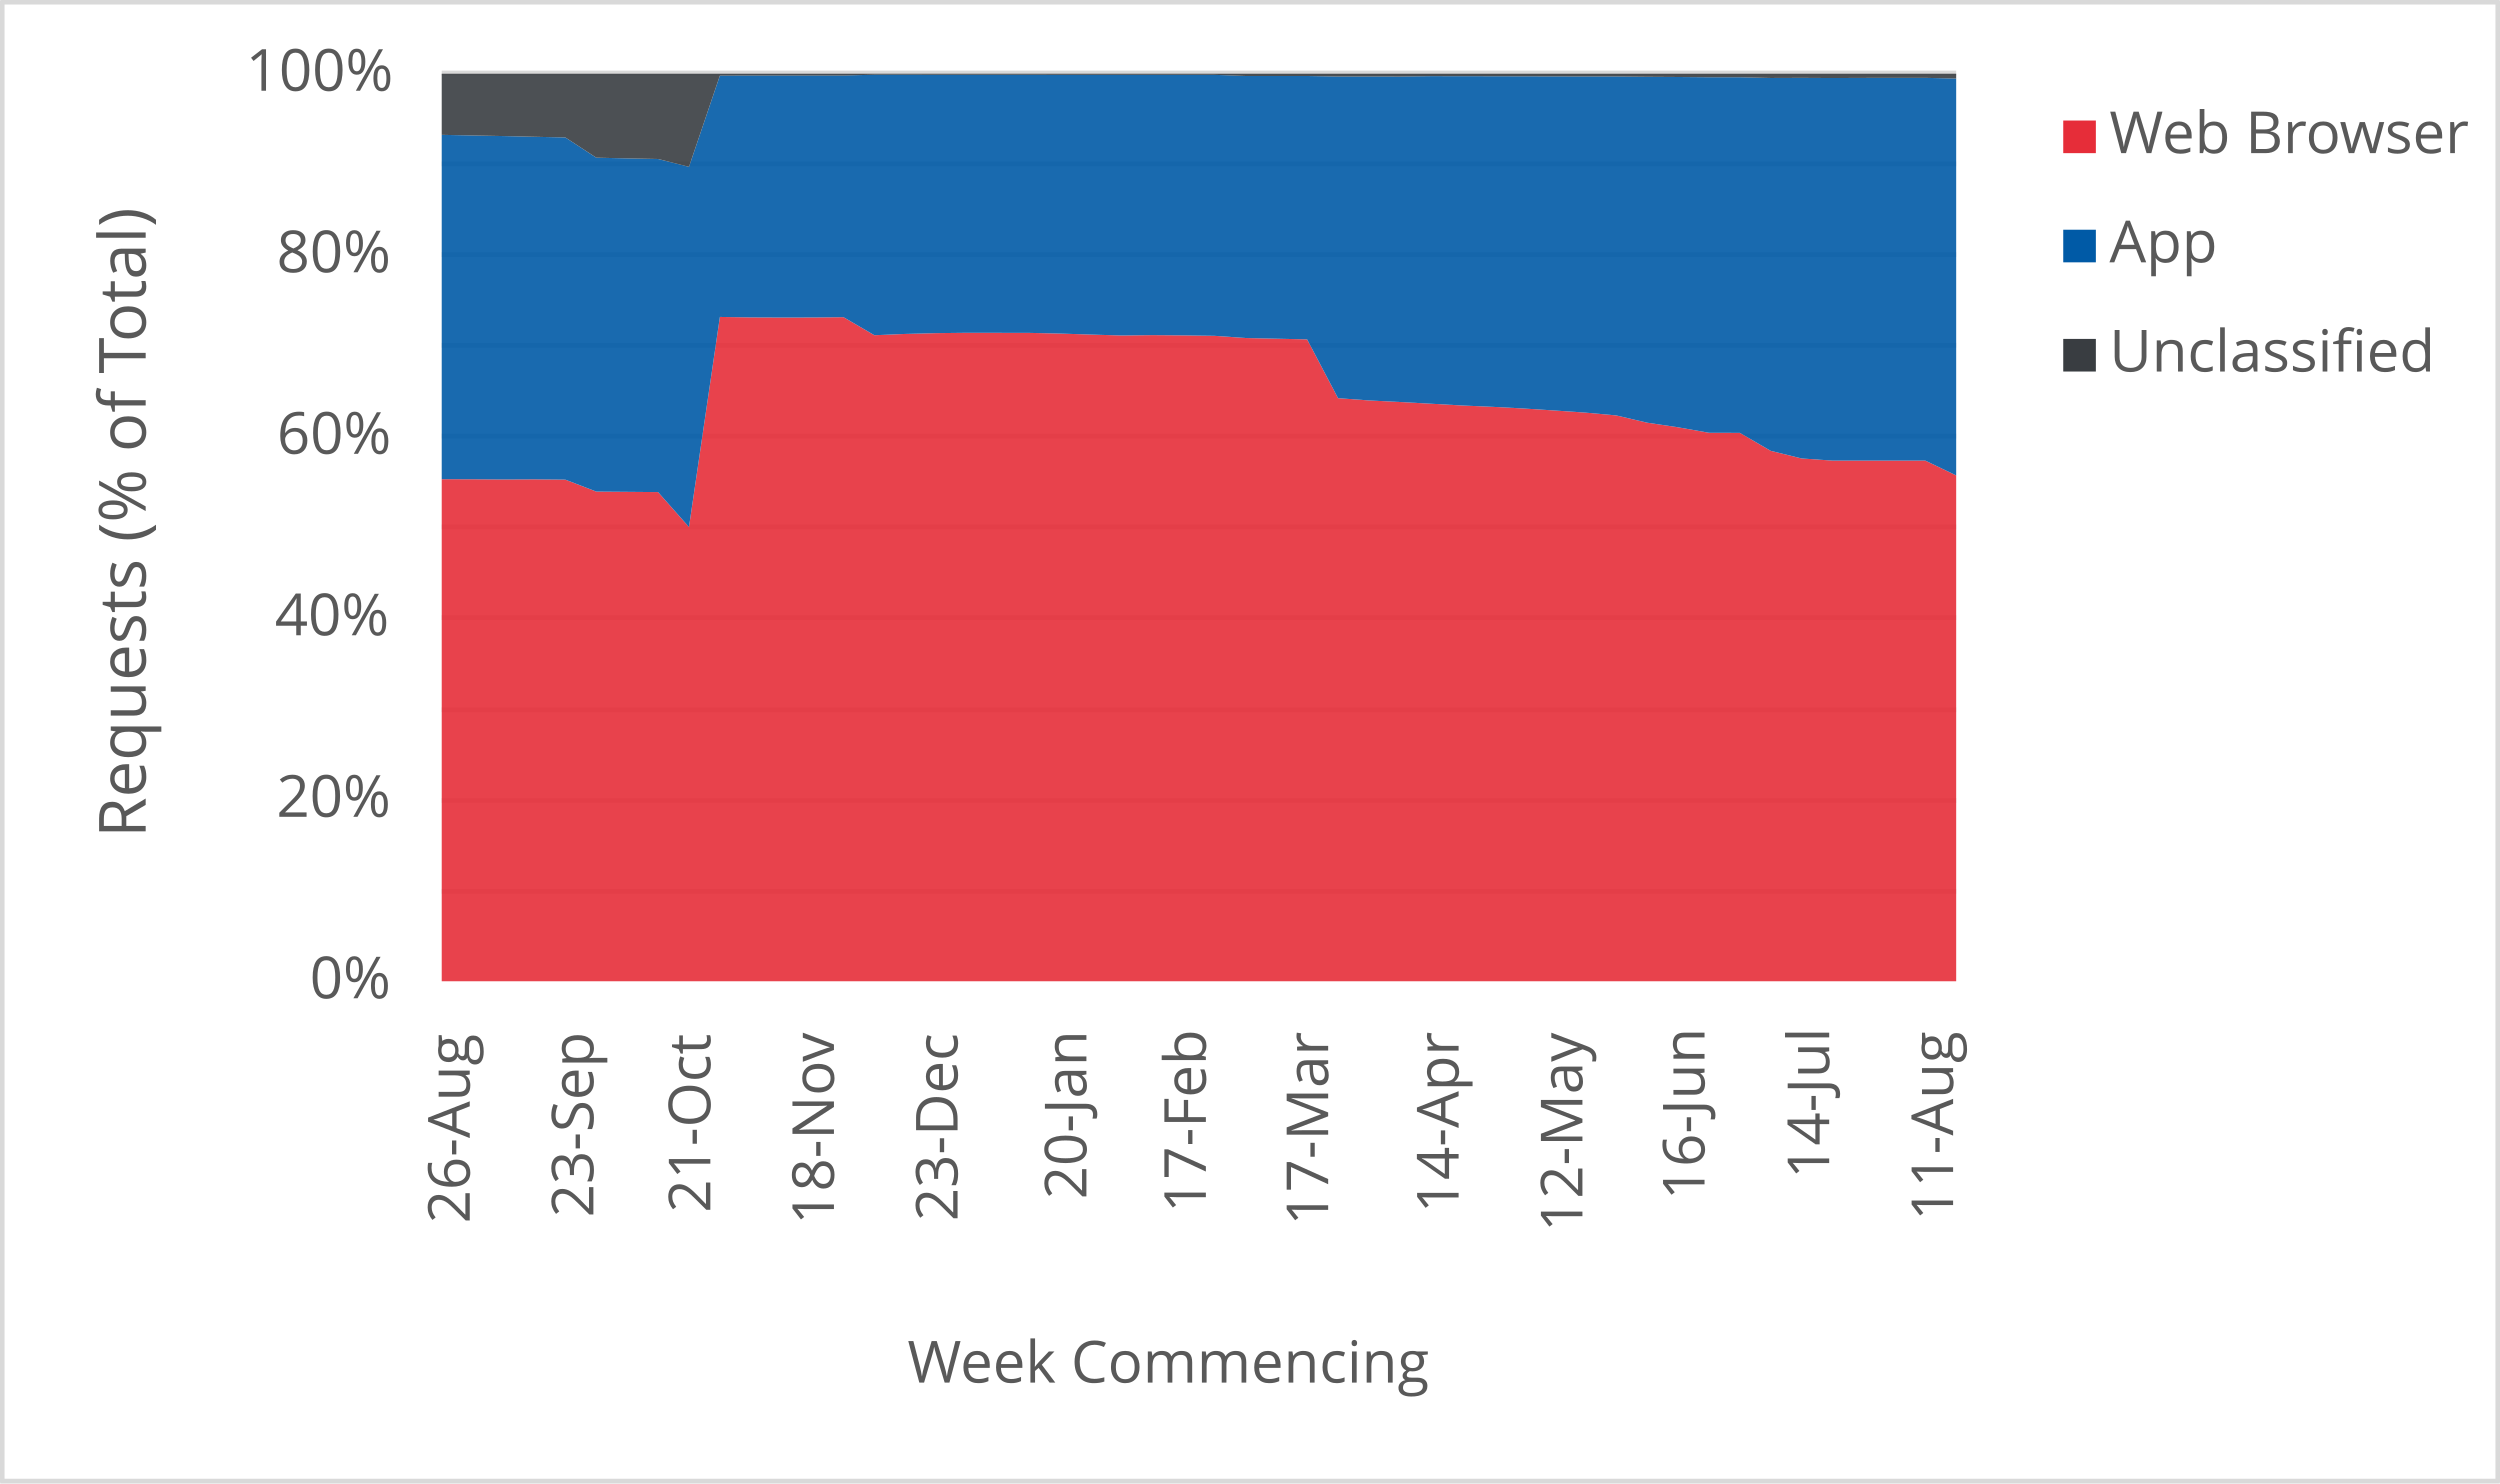
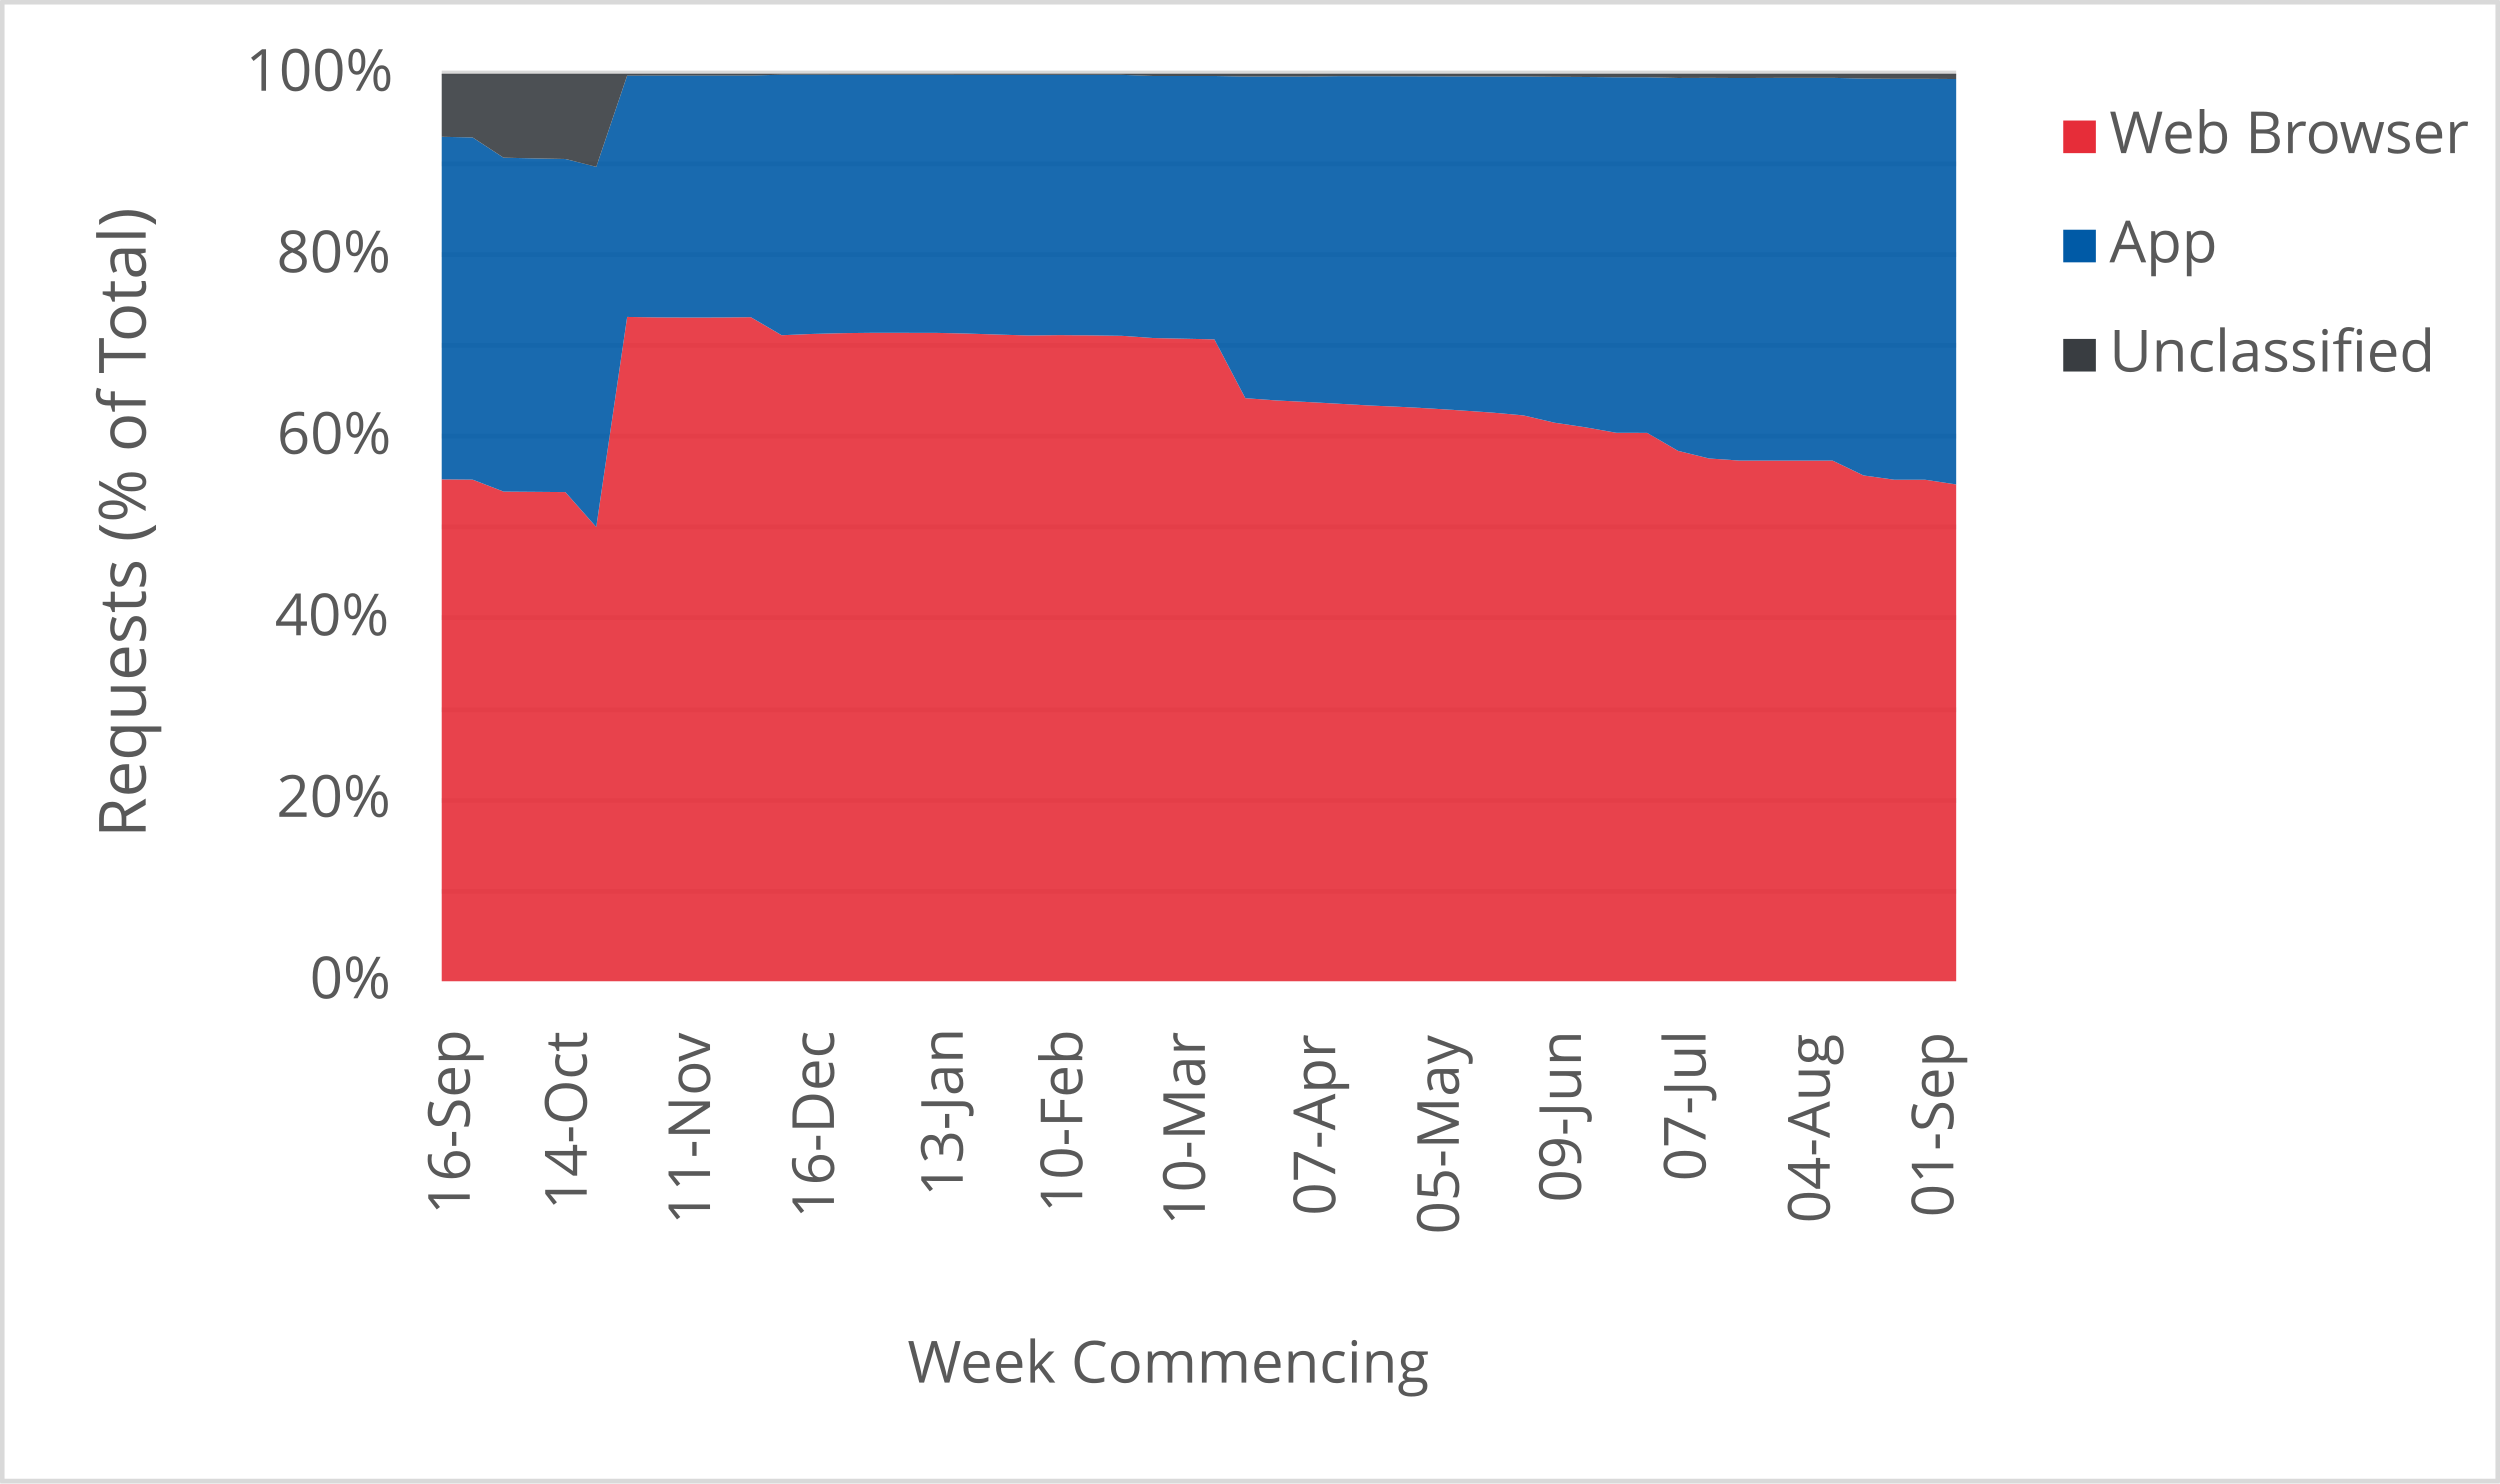
<svg xmlns="http://www.w3.org/2000/svg" width="1763" height="1046" xml:space="preserve" overflow="hidden">
  <defs>
    <clipPath id="clip0">
      <rect x="2917" y="346" width="1763" height="1046" />
    </clipPath>
  </defs>
  <g clip-path="url(#clip0)" transform="translate(-2917 -346)">
    <rect x="2918" y="347" width="1760" height="1043" fill="#FFFFFF" />
    <g>
      <path d="    M3228.5 974.532 4296.5 974.532    M3228.5 910.53 4296.5 910.53    M3228.5 846.528 4296.5 846.528    M3228.5 781.526 4296.5 781.526    M3228.5 717.524 4296.5 717.524    M3228.5 653.522 4296.5 653.522    M3228.5 589.52 4296.5 589.52    M3228.5 525.517 4296.5 525.517    M3228.5 461.515 4296.5 461.515    M3228.5 397.5 4296.5 397.5" stroke="#D9D9D9" stroke-width="3.438" stroke-linejoin="round" stroke-miterlimit="10" fill="none" />
    </g>
    <g>
      <path d="M 1038.5 4296.5 1038.5" stroke="#D9D9D9" stroke-width="3.438" stroke-linejoin="round" stroke-miterlimit="10" fill="none" fill-rule="evenodd" />
    </g>
    <g>
-       <text fill="#595959" font-family="Verdana,Open Sans,DejaVu Sans,sans-serif" font-weight="400" font-size="41" transform="matrix(6.12323e-17 -1 1 6.12323e-17 3248.269 1208.667)">26-Aug</text>
+       <text fill="#595959" font-family="Verdana,Open Sans,DejaVu Sans,sans-serif" font-weight="400" font-size="41" transform="matrix(6.12323e-17 -1 1 6.12323e-17 3248.269 1202.662)">16-Sep</text>
    </g>
    <g>
-       <text fill="#595959" font-family="Verdana,Open Sans,DejaVu Sans,sans-serif" font-weight="400" font-size="41" transform="matrix(6.12323e-17 -1 1 6.12323e-17 3335.453 1204.423)">23-Sep</text>
+       <text fill="#595959" font-family="Verdana,Open Sans,DejaVu Sans,sans-serif" font-weight="400" font-size="41" transform="matrix(6.12323e-17 -1 1 6.12323e-17 3330.748 1199.378)">14-Oct</text>
    </g>
    <g>
-       <text fill="#595959" font-family="Verdana,Open Sans,DejaVu Sans,sans-serif" font-weight="400" font-size="41" transform="matrix(6.12323e-17 -1 1 6.12323e-17 3417.932 1201.14)">21-Oct</text>
+       <text fill="#595959" font-family="Verdana,Open Sans,DejaVu Sans,sans-serif" font-weight="400" font-size="41" transform="matrix(6.12323e-17 -1 1 6.12323e-17 3417.702 1209.708)">11-Nov</text>
    </g>
    <g>
-       <text fill="#595959" font-family="Verdana,Open Sans,DejaVu Sans,sans-serif" font-weight="400" font-size="41" transform="matrix(6.12323e-17 -1 1 6.12323e-17 3505.096 1209.708)">18-Nov</text>
+       <text fill="#595959" font-family="Verdana,Open Sans,DejaVu Sans,sans-serif" font-weight="400" font-size="41" transform="matrix(6.12323e-17 -1 1 6.12323e-17 3505.096 1205.364)">16-Dec</text>
    </g>
    <g>
-       <text fill="#595959" font-family="Verdana,Open Sans,DejaVu Sans,sans-serif" font-weight="400" font-size="41" transform="matrix(6.12323e-17 -1 1 6.12323e-17 3592.279 1207.126)">23-Dec</text>
+       <text fill="#595959" font-family="Verdana,Open Sans,DejaVu Sans,sans-serif" font-weight="400" font-size="41" transform="matrix(6.12323e-17 -1 1 6.12323e-17 3595.933 1189.929)">13-Jan</text>
    </g>
    <g>
-       <text fill="#595959" font-family="Verdana,Open Sans,DejaVu Sans,sans-serif" font-weight="400" font-size="41" transform="matrix(6.12323e-17 -1 1 6.12323e-17 3683.137 1191.691)">20-Jan</text>
+       <text fill="#595959" font-family="Verdana,Open Sans,DejaVu Sans,sans-serif" font-weight="400" font-size="41" transform="matrix(6.12323e-17 -1 1 6.12323e-17 3680.194 1201.32)">10-Feb</text>
    </g>
    <g>
-       <text fill="#595959" font-family="Verdana,Open Sans,DejaVu Sans,sans-serif" font-weight="400" font-size="41" transform="matrix(6.12323e-17 -1 1 6.12323e-17 3767.377 1201.32)">17-Feb</text>
+       <text fill="#595959" font-family="Verdana,Open Sans,DejaVu Sans,sans-serif" font-weight="400" font-size="41" transform="matrix(6.12323e-17 -1 1 6.12323e-17 3766.667 1210.289)">10-Mar</text>
    </g>
    <g>
-       <text fill="#595959" font-family="Verdana,Open Sans,DejaVu Sans,sans-serif" font-weight="400" font-size="41" transform="matrix(6.12323e-17 -1 1 6.12323e-17 3853.62 1210.289)">17-Mar</text>
+       <text fill="#595959" font-family="Verdana,Open Sans,DejaVu Sans,sans-serif" font-weight="400" font-size="41" transform="matrix(6.12323e-17 -1 1 6.12323e-17 3858.575 1203.262)">07-Apr</text>
    </g>
    <g>
-       <text fill="#595959" font-family="Verdana,Open Sans,DejaVu Sans,sans-serif" font-weight="400" font-size="41" transform="matrix(6.12323e-17 -1 1 6.12323e-17 3945.609 1201.541)">14-Apr</text>
+       <text fill="#595959" font-family="Verdana,Open Sans,DejaVu Sans,sans-serif" font-weight="400" font-size="41" transform="matrix(6.12323e-17 -1 1 6.12323e-17 3945.759 1216.475)">05-May</text>
    </g>
    <g>
-       <text fill="#595959" font-family="Verdana,Open Sans,DejaVu Sans,sans-serif" font-weight="400" font-size="41" transform="matrix(6.12323e-17 -1 1 6.12323e-17 4032.922 1214.753)">12-May</text>
+       <text fill="#595959" font-family="Verdana,Open Sans,DejaVu Sans,sans-serif" font-weight="400" font-size="41" transform="matrix(6.12323e-17 -1 1 6.12323e-17 4031.871 1194.013)">09-Jun</text>
    </g>
    <g>
-       <text fill="#595959" font-family="Verdana,Open Sans,DejaVu Sans,sans-serif" font-weight="400" font-size="41" transform="matrix(6.12323e-17 -1 1 6.12323e-17 4119.035 1192.291)">16-Jun</text>
+       <text fill="#595959" font-family="Verdana,Open Sans,DejaVu Sans,sans-serif" font-weight="400" font-size="41" transform="matrix(6.12323e-17 -1 1 6.12323e-17 4119.766 1178.999)">07-Jul</text>
    </g>
    <g>
-       <text fill="#595959" font-family="Verdana,Open Sans,DejaVu Sans,sans-serif" font-weight="400" font-size="41" transform="matrix(6.12323e-17 -1 1 6.12323e-17 4206.949 1177.277)">14-Jul</text>
+       <text fill="#595959" font-family="Verdana,Open Sans,DejaVu Sans,sans-serif" font-weight="400" font-size="41" transform="matrix(6.12323e-17 -1 1 6.12323e-17 4207.31 1208.627)">04-Aug</text>
    </g>
    <g>
-       <text fill="#595959" font-family="Verdana,Open Sans,DejaVu Sans,sans-serif" font-weight="400" font-size="41" transform="matrix(6.12323e-17 -1 1 6.12323e-17 4294.323 1206.906)">11-Aug</text>
+       <text fill="#595959" font-family="Verdana,Open Sans,DejaVu Sans,sans-serif" font-weight="400" font-size="41" transform="matrix(6.12323e-17 -1 1 6.12323e-17 4294.493 1204.383)">01-Sep</text>
    </g>
    <g>
      <text fill="#595959" font-family="Verdana,Open Sans,DejaVu Sans,sans-serif" font-weight="400" font-size="41" transform="matrix(1 0 0 1 3135.448 1050)">0%</text>
    </g>
    <g>
      <text fill="#595959" font-family="Verdana,Open Sans,DejaVu Sans,sans-serif" font-weight="400" font-size="41" transform="matrix(1 0 0 1 3111.965 922)">20%</text>
    </g>
    <g>
      <text fill="#595959" font-family="Verdana,Open Sans,DejaVu Sans,sans-serif" font-weight="400" font-size="41" transform="matrix(1 0 0 1 3110.824 794)">40%</text>
    </g>
    <g>
      <text fill="#595959" font-family="Verdana,Open Sans,DejaVu Sans,sans-serif" font-weight="400" font-size="41" transform="matrix(1 0 0 1 3112.306 666)">60%</text>
    </g>
    <g>
      <text fill="#595959" font-family="Verdana,Open Sans,DejaVu Sans,sans-serif" font-weight="400" font-size="41" transform="matrix(1 0 0 1 3112.045 538)">80%</text>
    </g>
    <g>
      <text fill="#595959" font-family="Verdana,Open Sans,DejaVu Sans,sans-serif" font-weight="400" font-size="41" transform="matrix(1 0 0 1 3090.284 410)">100%</text>
    </g>
    <g>
      <text fill="#595959" font-family="Verdana,Open Sans,DejaVu Sans,sans-serif" font-weight="400" font-size="41" transform="matrix(1 0 0 1 3556.971 1321)">Week Commencing</text>
    </g>
    <g>
      <text fill="#595959" font-family="Verdana,Open Sans,DejaVu Sans,sans-serif" font-weight="400" font-size="46" transform="matrix(6.12323e-17 -1 1 6.12323e-17 3019.73 936.7666)">Requests (% of Total)</text>
    </g>
    <rect x="2918.5" y="347.5" width="1760" height="1043" stroke="#D9D9D9" stroke-width="3.438" stroke-linejoin="round" stroke-miterlimit="10" fill="none" />
    <g>
-       <path d="M3228.5 1038 3250.296 1038 3272.092 1038 3293.888 1038 3315.684 1038 3337.48 1038 3359.276 1038 3381.071 1038 3402.867 1038 3424.663 1038 3446.459 1038 3468.255 1038 3490.051 1038 3511.847 1038 3533.643 1038 3555.439 1038 3577.235 1038 3599.031 1038 3620.827 1038 3642.622 1038 3664.418 1038 3686.214 1038 3708.01 1038 3729.806 1038 3751.602 1038 3773.398 1038 3795.194 1038 3816.99 1038 3838.786 1038 3860.582 1038 3882.378 1038 3904.173 1038 3925.969 1038 3947.765 1038 3969.561 1038 3991.357 1038 4013.153 1038 4034.949 1038 4056.745 1038 4078.541 1038 4100.337 1038 4122.133 1038 4143.929 1038 4165.724 1038 4187.52 1038 4209.316 1038 4231.112 1038 4252.908 1038 4274.704 1038 4296.5 1038 4296.5 681.278 4274.704 670.805 4252.908 670.827 4231.112 670.822 4209.316 670.825 4187.52 669.303 4165.724 663.942 4143.929 651.252 4122.133 651.187 4100.337 647.327 4078.541 644.077 4056.745 638.958 4034.949 636.975 4013.153 635.473 3991.357 634.074 3969.561 632.895 3947.765 631.936 3925.969 630.694 3904.173 629.505 3882.378 628.388 3860.582 626.788 3838.786 585.33 3816.99 584.842 3795.194 584.37 3773.398 582.815 3751.602 582.518 3729.806 582.334 3708.01 582.594 3686.214 581.93 3664.418 581.225 3642.622 580.742 3620.827 580.71 3599.031 580.674 3577.235 580.928 3555.439 581.487 3533.643 582.406 3511.847 569.683 3490.051 569.891 3468.255 569.93 3446.459 569.835 3424.663 569.504 3402.867 717.662 3381.071 693.029 3359.276 692.837 3337.48 692.657 3315.684 684.246 3293.888 684.034 3272.092 684.136 3250.296 683.981 3228.5 683.917 3228.5 1038Z" fill="#e62d39" opacity="0.9" />
+       <path d="M3228.5 1038 3250.296 1038 3272.092 1038 3293.888 1038 3315.684 1038 3337.48 1038 3359.276 1038 3381.071 1038 3402.867 1038 3424.663 1038 3446.459 1038 3468.255 1038 3490.051 1038 3511.847 1038 3533.643 1038 3555.439 1038 3577.235 1038 3599.031 1038 3620.827 1038 3642.622 1038 3664.418 1038 3686.214 1038 3708.01 1038 3729.806 1038 3751.602 1038 3773.398 1038 3795.194 1038 3816.99 1038 3838.786 1038 3860.582 1038 3882.378 1038 3904.173 1038 3925.969 1038 3947.765 1038 3969.561 1038 3991.357 1038 4013.153 1038 4034.949 1038 4056.745 1038 4078.541 1038 4100.337 1038 4122.133 1038 4143.929 1038 4165.724 1038 4187.52 1038 4209.316 1038 4231.112 1038 4252.908 1038 4274.704 1038 4296.5 1038 4296.5 687.643 4274.704 684.331 4252.908 684.321 4231.112 681.278 4209.316 670.805 4187.52 670.827 4165.724 670.822 4143.929 670.825 4122.133 669.303 4100.337 663.942 4078.541 651.252 4056.745 651.187 4034.949 647.327 4013.153 644.077 3991.357 638.958 3969.561 636.975 3947.765 635.473 3925.969 634.074 3904.173 632.895 3882.378 631.936 3860.582 630.694 3838.786 629.505 3816.99 628.388 3795.194 626.788 3773.398 585.33 3751.602 584.842 3729.806 584.37 3708.01 582.815 3686.214 582.518 3664.418 582.334 3642.622 582.594 3620.827 581.93 3599.031 581.225 3577.235 580.742 3555.439 580.71 3533.643 580.674 3511.847 580.928 3490.051 581.487 3468.255 582.406 3446.459 569.683 3424.663 569.891 3402.867 569.93 3381.071 569.835 3359.276 569.504 3337.48 717.662 3315.684 693.029 3293.888 692.837 3272.092 692.657 3250.296 684.246 3228.5 684.034 3228.5 1038Z" fill="#e62d39" opacity="0.9" />
    </g>
    <g>
-       <path d="M3228.5 683.917 3250.296 683.981 3272.092 684.136 3293.888 684.034 3315.684 684.246 3337.48 692.657 3359.276 692.837 3381.071 693.029 3402.867 717.662 3424.663 569.504 3446.459 569.835 3468.255 569.93 3490.051 569.891 3511.847 569.683 3533.643 582.406 3555.439 581.487 3577.235 580.928 3599.031 580.674 3620.827 580.71 3642.622 580.742 3664.418 581.225 3686.214 581.93 3708.01 582.594 3729.806 582.334 3751.602 582.518 3773.398 582.815 3795.194 584.37 3816.99 584.842 3838.786 585.33 3860.582 626.788 3882.378 628.388 3904.173 629.505 3925.969 630.694 3947.765 631.936 3969.561 632.895 3991.357 634.074 4013.153 635.473 4034.949 636.975 4056.745 638.958 4078.541 644.077 4100.337 647.327 4122.133 651.187 4143.929 651.252 4165.724 663.942 4187.52 669.303 4209.316 670.825 4231.112 670.822 4252.908 670.827 4274.704 670.805 4296.5 681.278 4296.5 401.408 4274.704 400.892 4252.908 400.889 4231.112 400.939 4209.316 401.027 4187.52 400.909 4165.724 400.992 4143.929 400.488 4122.133 400.496 4100.337 400.292 4078.541 400.158 4056.745 399.929 4034.949 399.933 4013.153 399.88 3991.357 399.831 3969.561 399.774 3947.765 399.725 3925.969 399.705 3904.173 400.004 3882.378 399.96 3860.582 399.991 3838.786 399.584 3816.99 399.605 3795.194 399.583 3773.398 398.769 3751.602 398.749 3729.806 398.751 3708.01 398.747 3686.214 398.741 3664.418 398.738 3642.622 398.707 3620.827 398.709 3599.031 398.701 3577.235 398.685 3555.439 398.671 3533.643 398.675 3511.847 399.272 3490.051 399.263 3468.255 399.274 3446.459 399.281 3424.663 399.299 3402.867 463.651 3381.071 458.12 3359.276 457.691 3337.48 457.192 3315.684 442.937 3293.888 442.456 3272.092 441.952 3250.296 441.534 3228.5 441.086 3228.5 683.917Z" fill="#005aa6" opacity="0.9" />
+       <path d="M3228.5 684.034 3250.296 684.246 3272.092 692.657 3293.888 692.837 3315.684 693.029 3337.48 717.662 3359.276 569.504 3381.071 569.835 3402.867 569.93 3424.663 569.891 3446.459 569.683 3468.255 582.406 3490.051 581.487 3511.847 580.928 3533.643 580.674 3555.439 580.71 3577.235 580.742 3599.031 581.225 3620.827 581.93 3642.622 582.594 3664.418 582.334 3686.214 582.518 3708.01 582.815 3729.806 584.37 3751.602 584.842 3773.398 585.33 3795.194 626.788 3816.99 628.388 3838.786 629.505 3860.582 630.694 3882.378 631.936 3904.173 632.895 3925.969 634.074 3947.765 635.473 3969.561 636.975 3991.357 638.958 4013.153 644.077 4034.949 647.327 4056.745 651.187 4078.541 651.252 4100.337 663.942 4122.133 669.303 4143.929 670.825 4165.724 670.822 4187.52 670.827 4209.316 670.805 4231.112 681.278 4252.908 684.321 4274.704 684.331 4296.5 687.643 4296.5 401.736 4274.704 401.57 4252.908 401.571 4231.112 401.408 4209.316 400.892 4187.52 400.889 4165.724 400.939 4143.929 401.027 4122.133 400.909 4100.337 400.992 4078.541 400.488 4056.745 400.496 4034.949 400.292 4013.153 400.158 3991.357 399.929 3969.561 399.933 3947.765 399.88 3925.969 399.831 3904.173 399.774 3882.378 399.725 3860.582 399.705 3838.786 400.004 3816.99 399.96 3795.194 399.991 3773.398 399.584 3751.602 399.605 3729.806 399.583 3708.01 398.769 3686.214 398.749 3664.418 398.751 3642.622 398.747 3620.827 398.741 3599.031 398.738 3577.235 398.707 3555.439 398.709 3533.643 398.701 3511.847 398.685 3490.051 398.671 3468.255 398.675 3446.459 399.272 3424.663 399.263 3402.867 399.274 3381.071 399.281 3359.276 399.299 3337.48 463.651 3315.684 458.12 3293.888 457.691 3272.092 457.192 3250.296 442.937 3228.5 442.456 3228.5 684.034Z" fill="#005aa6" opacity="0.9" />
    </g>
    <g>
-       <path d="M3228.5 441.086 3250.296 441.534 3272.092 441.952 3293.888 442.456 3315.684 442.937 3337.48 457.192 3359.276 457.691 3381.071 458.12 3402.867 463.651 3424.663 399.299 3446.459 399.281 3468.255 399.274 3490.051 399.263 3511.847 399.272 3533.643 398.675 3555.439 398.671 3577.235 398.685 3599.031 398.701 3620.827 398.709 3642.622 398.707 3664.418 398.738 3686.214 398.741 3708.01 398.747 3729.806 398.751 3751.602 398.749 3773.398 398.769 3795.194 399.583 3816.99 399.605 3838.786 399.584 3860.582 399.991 3882.378 399.96 3904.173 400.004 3925.969 399.705 3947.765 399.725 3969.561 399.774 3991.357 399.831 4013.153 399.88 4034.949 399.933 4056.745 399.929 4078.541 400.158 4100.337 400.292 4122.133 400.496 4143.929 400.488 4165.724 400.992 4187.52 400.909 4209.316 401.027 4231.112 400.939 4252.908 400.889 4274.704 400.892 4296.5 401.408 4296.5 398 4274.704 398 4252.908 398 4231.112 398 4209.316 398 4187.52 398 4165.724 398 4143.929 398 4122.133 398 4100.337 398 4078.541 398 4056.745 398 4034.949 398 4013.153 398 3991.357 398 3969.561 398 3947.765 398 3925.969 398 3904.173 398 3882.378 398 3860.582 398 3838.786 398 3816.99 398 3795.194 398 3773.398 398 3751.602 398 3729.806 398 3708.01 398 3686.214 398 3664.418 398 3642.622 398 3620.827 398 3599.031 398 3577.235 398 3555.439 398 3533.643 398 3511.847 398 3490.051 398 3468.255 398 3446.459 398 3424.663 398 3402.867 398 3381.071 398 3359.276 398 3337.48 398 3315.684 398 3293.888 398 3272.092 398 3250.296 398 3228.5 398 3228.5 441.086Z" fill="#393d41" opacity="0.9" />
+       <path d="M3228.5 442.456 3250.296 442.937 3272.092 457.192 3293.888 457.691 3315.684 458.12 3337.48 463.651 3359.276 399.299 3381.071 399.281 3402.867 399.274 3424.663 399.263 3446.459 399.272 3468.255 398.675 3490.051 398.671 3511.847 398.685 3533.643 398.701 3555.439 398.709 3577.235 398.707 3599.031 398.738 3620.827 398.741 3642.622 398.747 3664.418 398.751 3686.214 398.749 3708.01 398.769 3729.806 399.583 3751.602 399.605 3773.398 399.584 3795.194 399.991 3816.99 399.96 3838.786 400.004 3860.582 399.705 3882.378 399.725 3904.173 399.774 3925.969 399.831 3947.765 399.88 3969.561 399.933 3991.357 399.929 4013.153 400.158 4034.949 400.292 4056.745 400.496 4078.541 400.488 4100.337 400.992 4122.133 400.909 4143.929 401.027 4165.724 400.939 4187.52 400.889 4209.316 400.892 4231.112 401.408 4252.908 401.571 4274.704 401.57 4296.5 401.736 4296.5 398 4274.704 398 4252.908 398 4231.112 398 4209.316 398 4187.52 398 4165.724 398 4143.929 398 4122.133 398 4100.337 398 4078.541 398 4056.745 398 4034.949 398 4013.153 398 3991.357 398 3969.561 398 3947.765 398 3925.969 398 3904.173 398 3882.378 398 3860.582 398 3838.786 398 3816.99 398 3795.194 398 3773.398 398 3751.602 398 3729.806 398 3708.01 398 3686.214 398 3664.418 398 3642.622 398 3620.827 398 3599.031 398 3577.235 398 3555.439 398 3533.643 398 3511.847 398 3490.051 398 3468.255 398 3446.459 398 3424.663 398 3402.867 398 3381.071 398 3359.276 398 3337.48 398 3315.684 398 3293.888 398 3272.092 398 3250.296 398 3228.5 398 3228.5 442.456Z" fill="#393d41" opacity="0.9" />
    </g>
    <g>
      <rect x="4372" y="431" width="23" height="23" fill="#e62d39" />
    </g>
    <g>
      <text fill="#595959" font-family="Verdana,Open Sans,DejaVu Sans,sans-serif" font-weight="400" font-size="41" transform="matrix(1 0 0 1 4404.56 454)">Web Browser</text>
    </g>
    <g>
      <rect x="4372" y="508" width="23" height="23" fill="#005aa6" />
    </g>
    <g>
      <text fill="#595959" font-family="Verdana,Open Sans,DejaVu Sans,sans-serif" font-weight="400" font-size="41" transform="matrix(1 0 0 1 4404.56 531)">App</text>
    </g>
    <g>
      <rect x="4372" y="585" width="23" height="23" fill="#393d41" />
    </g>
    <g>
      <text fill="#595959" font-family="Verdana,Open Sans,DejaVu Sans,sans-serif" font-weight="400" font-size="41" transform="matrix(1 0 0 1 4404.56 608)">Unclassified</text>
    </g>
  </g>
</svg>
